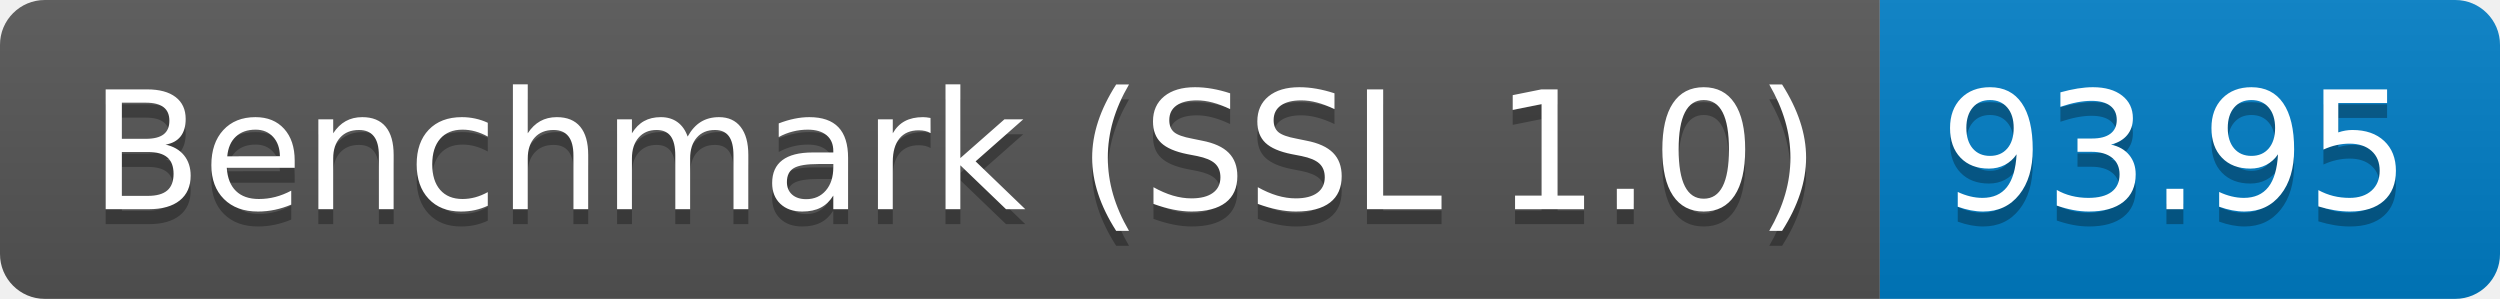
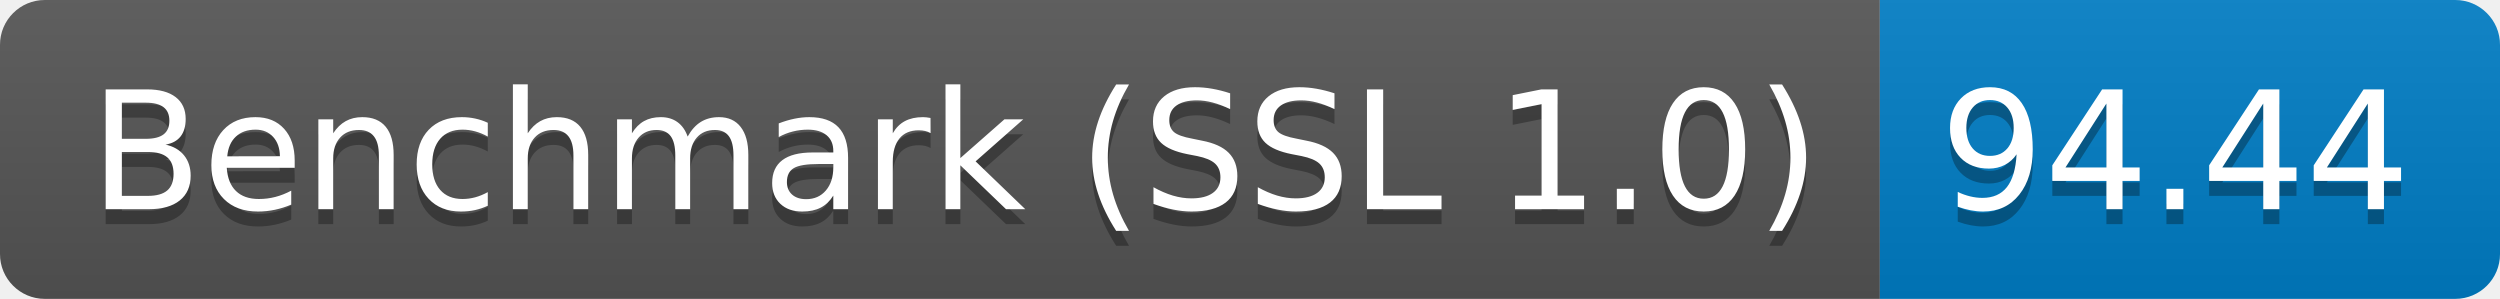
<svg xmlns="http://www.w3.org/2000/svg" height="20" width="167.3">
  <linearGradient id="smooth" x2="0" y2="100%">
    <stop offset="0" stop-color="#bbb" stop-opacity=".1" />
    <stop offset="1" stop-opacity=".1" />
  </linearGradient>
  <clipPath id="round">
    <rect fill="#fff" height="20" rx="3" width="167.3" />
  </clipPath>
  <g clip-path="url(#round)">
    <rect fill="#555" height="20" width="125.8" />
    <rect fill="#007ec6" height="20" width="41.5" x="125.8" />
    <rect fill="url(#smooth)" height="20" width="167.3" />
  </g>
  <g fill="#fff" font-family="DejaVu Sans,Verdana,Geneva,sans-serif" font-size="110" text-anchor="middle">
    <text fill="#010101" fill-opacity=".3" lengthAdjust="spacing" textLength="1158.0" transform="scale(0.1)" x="639.0" y="150">Benchmark (SSL 1.0)</text>
    <text lengthAdjust="spacing" textLength="1158.0" transform="scale(0.1)" x="639.0" y="140">Benchmark (SSL 1.0)</text>
-     <text fill="#010101" fill-opacity=".3" lengthAdjust="spacing" textLength="315.0" transform="scale(0.1)" x="1455.5" y="150">93.95</text>
-     <text lengthAdjust="spacing" textLength="315.0" transform="scale(0.1)" x="1455.5" y="140">93.95</text>
+     <text fill="#010101" fill-opacity=".3" lengthAdjust="spacing" textLength="315.0" transform="scale(0.1)" x="1455.5" y="150">94.44</text>
+     <text lengthAdjust="spacing" textLength="315.0" transform="scale(0.1)" x="1455.5" y="140">94.44</text>
  </g>
</svg>
